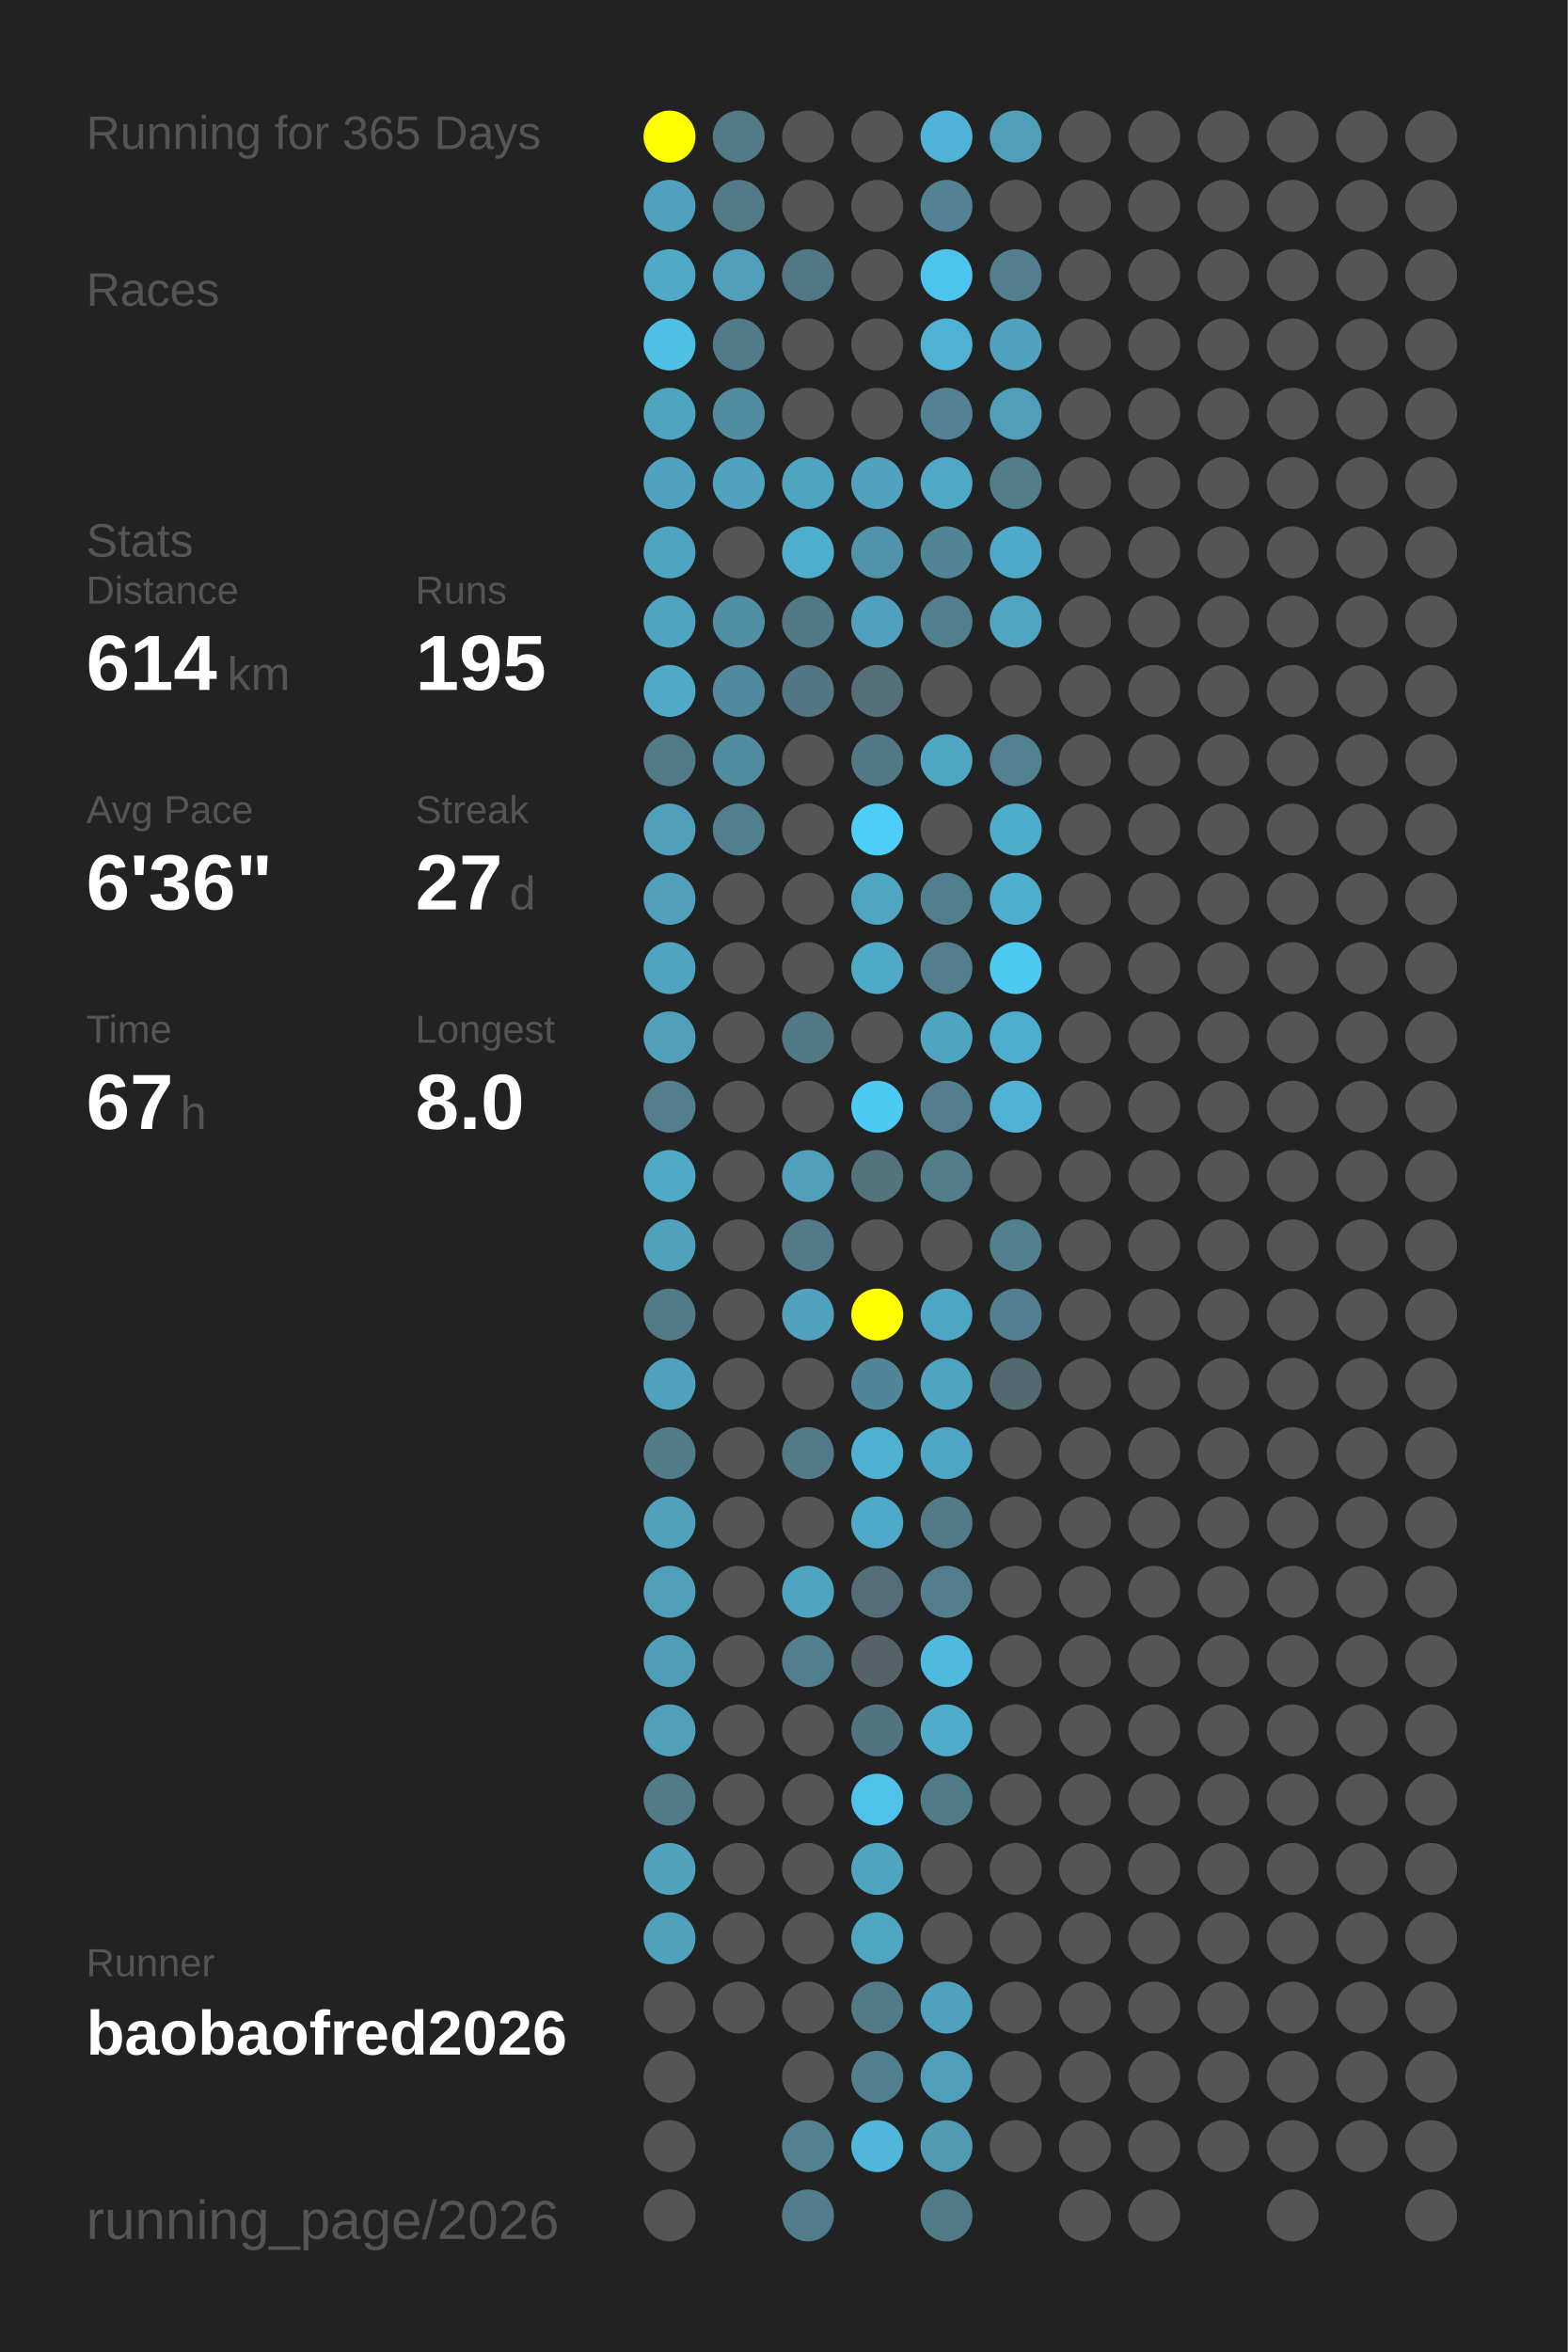
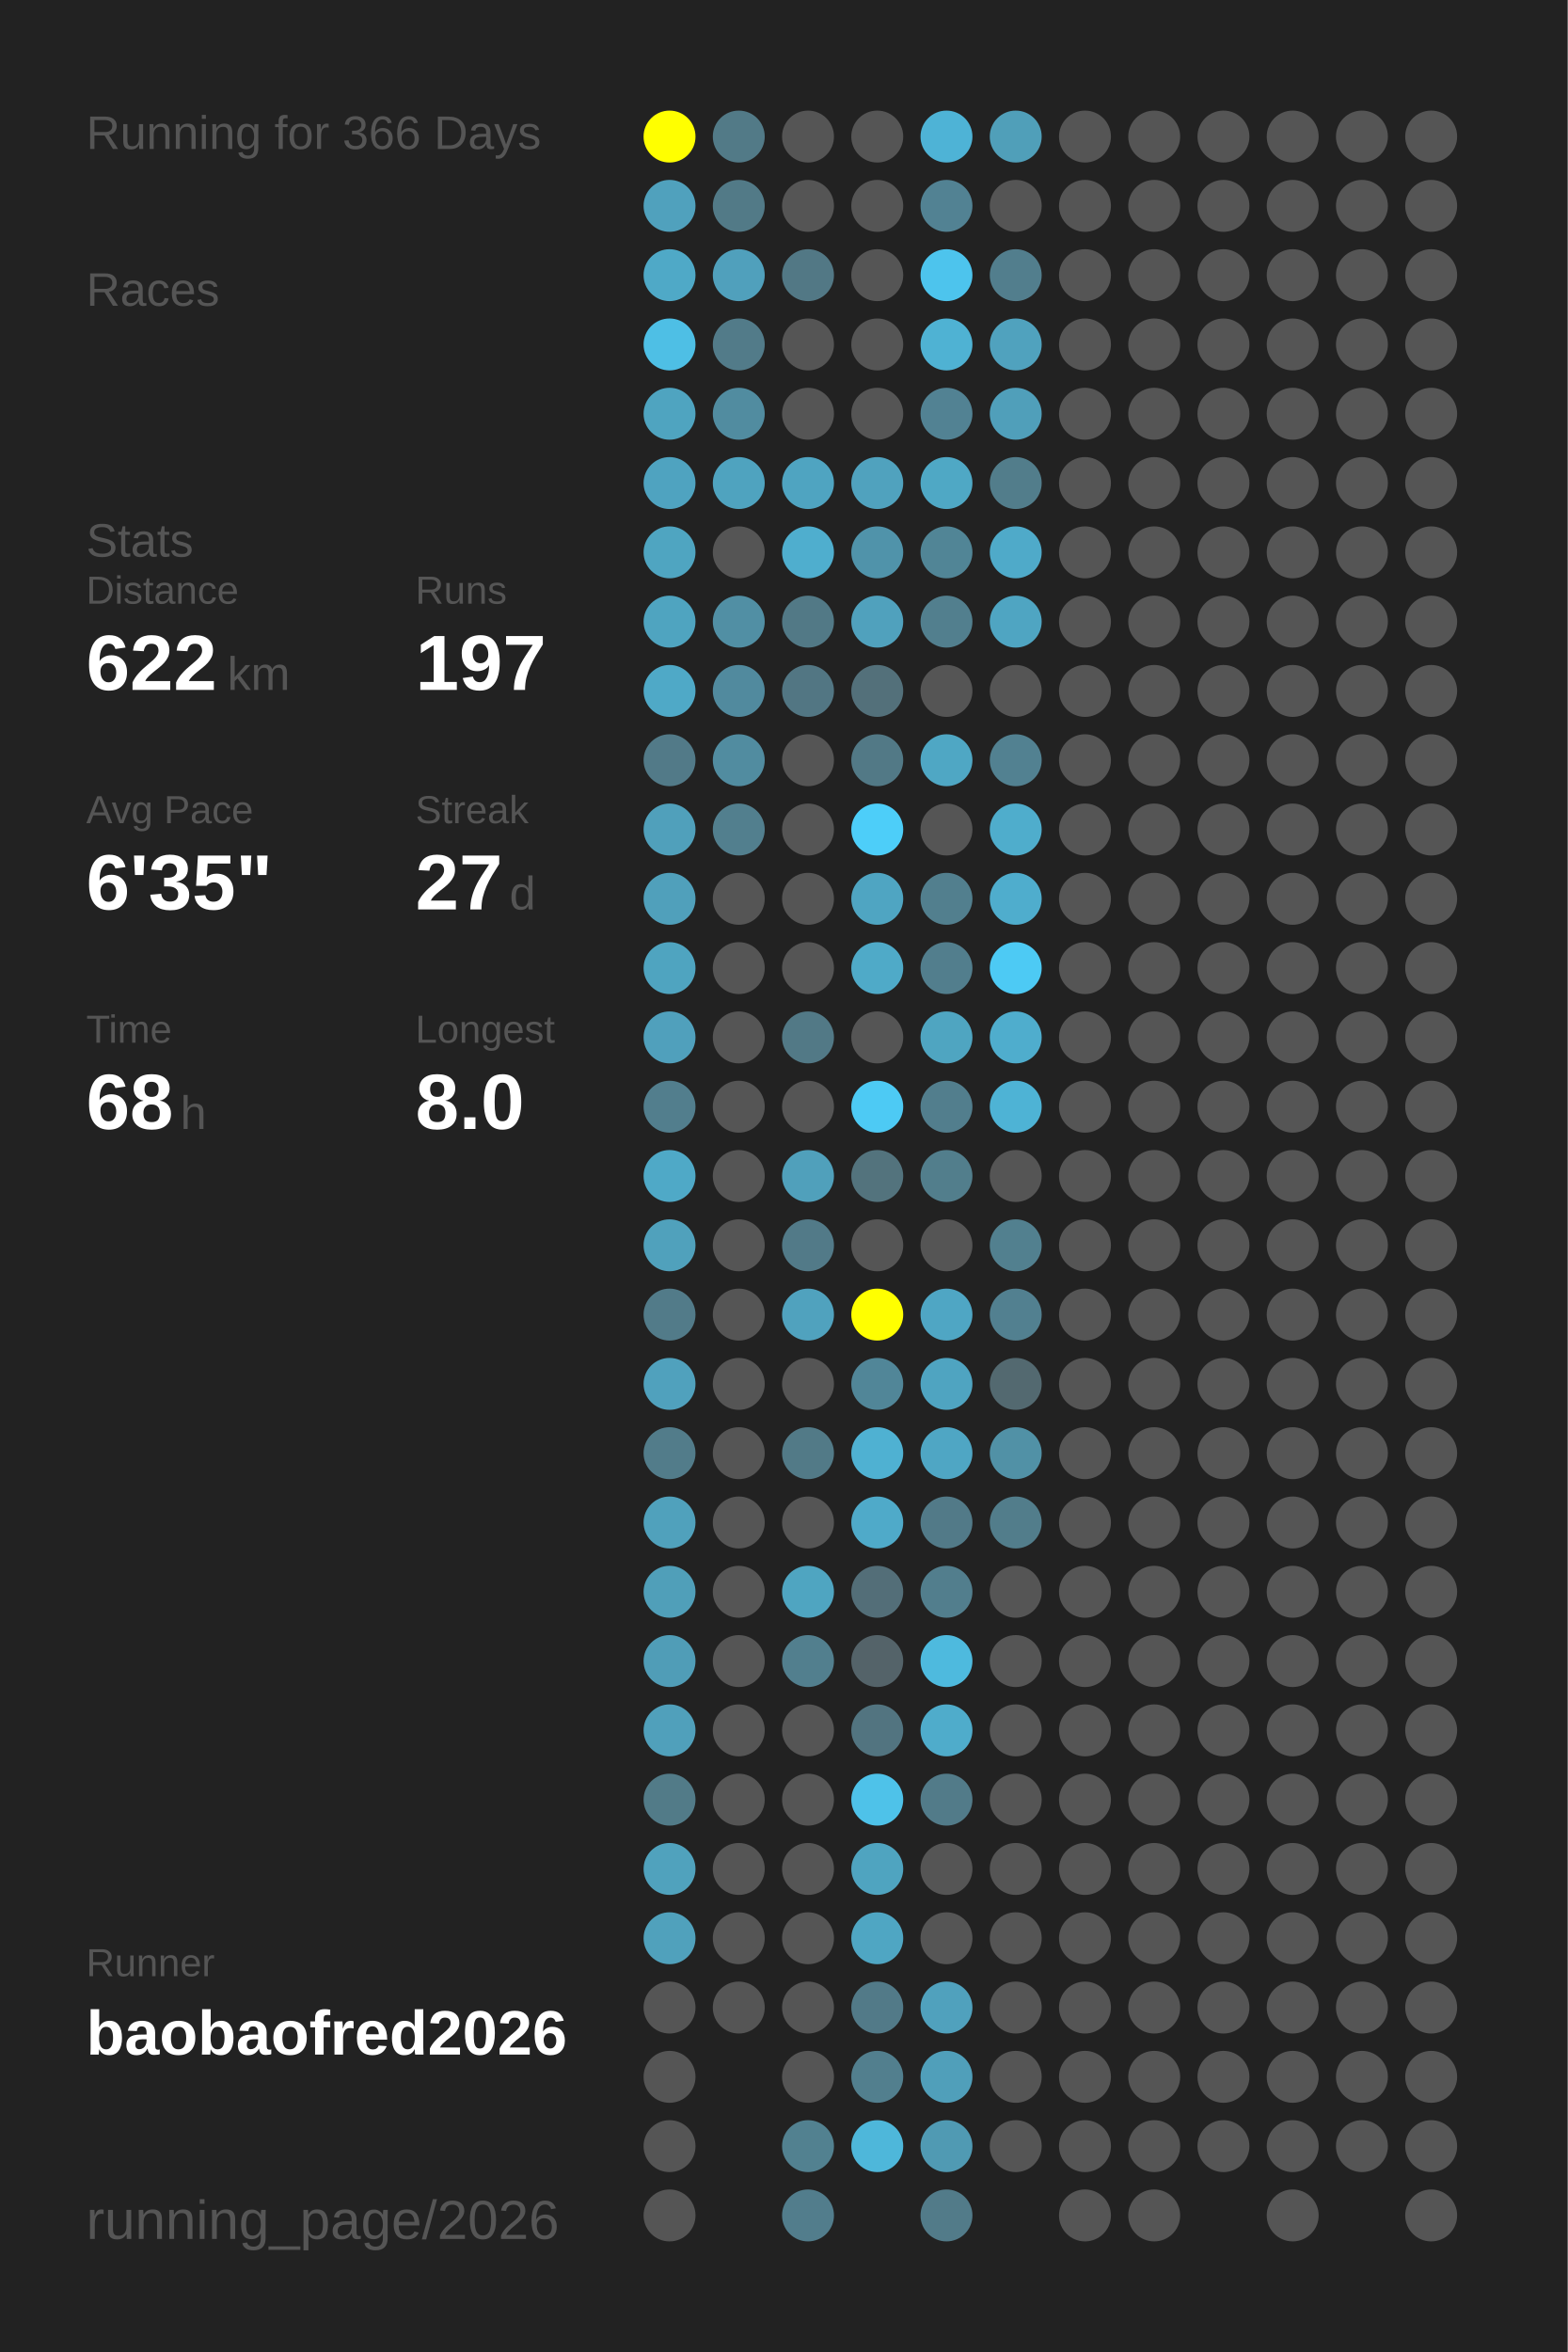
<svg xmlns="http://www.w3.org/2000/svg" baseProfile="full" height="300mm" version="1.1" viewBox="0,0,200,300" width="200mm">
  <defs />
  <rect fill="#222222" height="300" width="200" x="0" y="0" />
-   <text fill="#555555" style="font-size:6px; font-family:Arial;" x="11" y="19">Running for 365 Days</text>
+   <text fill="#555555" style="font-size:6px; font-family:Arial;" x="11" y="19">Running for 366 Days</text>
  <text fill="#555555" style="font-size:6px; font-family:Arial;" x="11" y="39">Races</text>
  <text fill="#555555" style="font-size:6px; font-family:Arial;" x="11" y="71">Stats</text>
  <text fill="#555555" style="font-size:5px; font-family:Arial;" x="11" y="77">Distance</text>
-   <text fill="#FFFFFF" style="font-size:10px; font-family:Arial; font-weight:bold;" x="11" y="88">614</text>
+   <text fill="#FFFFFF" style="font-size:10px; font-family:Arial; font-weight:bold;" x="11" y="88">622</text>
  <text fill="#555555" style="font-size:6px; font-family:Arial;" x="29" y="88">km</text>
  <text fill="#555555" style="font-size:5px; font-family:Arial;" x="53" y="77">Runs</text>
-   <text fill="#FFFFFF" style="font-size:10px; font-family:Arial; font-weight:bold;" x="53" y="88">195</text>
+   <text fill="#FFFFFF" style="font-size:10px; font-family:Arial; font-weight:bold;" x="53" y="88">197</text>
  <text fill="#555555" style="font-size:5px; font-family:Arial;" x="11" y="105">Avg Pace</text>
-   <text fill="#FFFFFF" style="font-size:10px; font-family:Arial; font-weight:bold;" x="11" y="116">6'36"</text>
+   <text fill="#FFFFFF" style="font-size:10px; font-family:Arial; font-weight:bold;" x="11" y="116">6'35"</text>
  <text fill="#555555" style="font-size:5px; font-family:Arial;" x="53" y="105">Streak</text>
  <text fill="#FFFFFF" style="font-size:10px; font-family:Arial; font-weight:bold;" x="53" y="116">27</text>
  <text fill="#555555" style="font-size:6px; font-family:Arial;" x="65" y="116">d</text>
  <text fill="#555555" style="font-size:5px; font-family:Arial;" x="11" y="133">Time</text>
-   <text fill="#FFFFFF" style="font-size:10px; font-family:Arial; font-weight:bold;" x="11" y="144">67</text>
+   <text fill="#FFFFFF" style="font-size:10px; font-family:Arial; font-weight:bold;" x="11" y="144">68</text>
  <text fill="#555555" style="font-size:6px; font-family:Arial;" x="23" y="144">h</text>
  <text fill="#555555" style="font-size:5px; font-family:Arial;" x="53" y="133">Longest</text>
  <text fill="#FFFFFF" style="font-size:10px; font-family:Arial; font-weight:bold;" x="53" y="144">8.0</text>
  <text fill="#555555" style="font-size:5px; font-family:Arial;" x="11" y="252.065">Runner</text>
  <text fill="#FFFFFF" style="font-size:8px; font-family:Arial; font-weight:bold;" x="11" y="262.065">baobaofred2026</text>
  <text fill="#555555" style="font-size:7px; font-family:Arial;" x="11" y="285.581">running_page/2026</text>
  <circle cx="85.417" cy="17.419" fill="#FFFF00" r="3.312" />
  <circle cx="85.417" cy="26.258" fill="#50a1bd" r="3.312" />
  <circle cx="85.417" cy="35.097" fill="#4fa9c7" r="3.312" />
  <circle cx="85.417" cy="43.935" fill="#4ebfe5" r="3.312" />
  <circle cx="85.417" cy="52.774" fill="#4fa4c0" r="3.312" />
  <circle cx="85.417" cy="61.613" fill="#4fa3c0" r="3.312" />
  <circle cx="85.417" cy="70.452" fill="#4fa5c1" r="3.312" />
  <circle cx="85.417" cy="79.29" fill="#4fa4c0" r="3.312" />
  <circle cx="85.417" cy="88.129" fill="#4fa9c7" r="3.312" />
  <circle cx="85.417" cy="96.968" fill="#527a88" r="3.312" />
  <circle cx="85.417" cy="105.806" fill="#50a0bb" r="3.312" />
  <circle cx="85.417" cy="114.645" fill="#50a0bb" r="3.312" />
  <circle cx="85.417" cy="123.484" fill="#4fa4c0" r="3.312" />
  <circle cx="85.417" cy="132.323" fill="#50a0bc" r="3.312" />
  <circle cx="85.417" cy="141.161" fill="#527e8d" r="3.312" />
  <circle cx="85.417" cy="150" fill="#4fa9c7" r="3.312" />
  <circle cx="85.417" cy="158.839" fill="#50a1bc" r="3.312" />
  <circle cx="85.417" cy="167.677" fill="#527b89" r="3.312" />
  <circle cx="85.417" cy="176.516" fill="#50a1bd" r="3.312" />
  <circle cx="85.417" cy="185.355" fill="#527c8a" r="3.312" />
  <circle cx="85.417" cy="194.194" fill="#50a1bc" r="3.312" />
  <circle cx="85.417" cy="203.032" fill="#509fb9" r="3.312" />
  <circle cx="85.417" cy="211.871" fill="#509db7" r="3.312" />
  <circle cx="85.417" cy="220.71" fill="#50a0bb" r="3.312" />
  <circle cx="85.417" cy="229.548" fill="#527b88" r="3.312" />
  <circle cx="85.417" cy="238.387" fill="#50a2bd" r="3.312" />
  <circle cx="85.417" cy="247.226" fill="#50a1bc" r="3.312" />
  <circle cx="85.417" cy="256.065" fill="#555555" r="3.312" />
  <circle cx="85.417" cy="264.903" fill="#555555" r="3.312" />
  <circle cx="85.417" cy="273.742" fill="#555555" r="3.312" />
  <circle cx="85.417" cy="282.581" fill="#555555" r="3.312" />
  <circle cx="94.25" cy="17.419" fill="#527a87" r="3.312" />
  <circle cx="94.25" cy="26.258" fill="#527a87" r="3.312" />
  <circle cx="94.25" cy="35.097" fill="#50a0bc" r="3.312" />
  <circle cx="94.25" cy="43.935" fill="#527b89" r="3.312" />
  <circle cx="94.25" cy="52.774" fill="#518ca0" r="3.312" />
  <circle cx="94.25" cy="61.613" fill="#4fa3bf" r="3.312" />
  <circle cx="94.25" cy="70.452" fill="#555555" r="3.312" />
  <circle cx="94.25" cy="79.29" fill="#518fa4" r="3.312" />
  <circle cx="94.25" cy="88.129" fill="#518a9e" r="3.312" />
  <circle cx="94.25" cy="96.968" fill="#518ca0" r="3.312" />
  <circle cx="94.25" cy="105.806" fill="#527f8e" r="3.312" />
  <circle cx="94.25" cy="114.645" fill="#555555" r="3.312" />
  <circle cx="94.25" cy="123.484" fill="#555555" r="3.312" />
  <circle cx="94.25" cy="132.323" fill="#555555" r="3.312" />
  <circle cx="94.25" cy="141.161" fill="#555555" r="3.312" />
  <circle cx="94.25" cy="150" fill="#555555" r="3.312" />
  <circle cx="94.25" cy="158.839" fill="#555555" r="3.312" />
  <circle cx="94.25" cy="167.677" fill="#555555" r="3.312" />
  <circle cx="94.25" cy="176.516" fill="#555555" r="3.312" />
  <circle cx="94.25" cy="185.355" fill="#555555" r="3.312" />
  <circle cx="94.25" cy="194.194" fill="#555555" r="3.312" />
  <circle cx="94.25" cy="203.032" fill="#555555" r="3.312" />
  <circle cx="94.25" cy="211.871" fill="#555555" r="3.312" />
  <circle cx="94.25" cy="220.71" fill="#555555" r="3.312" />
  <circle cx="94.25" cy="229.548" fill="#555555" r="3.312" />
  <circle cx="94.25" cy="238.387" fill="#555555" r="3.312" />
  <circle cx="94.25" cy="247.226" fill="#555555" r="3.312" />
  <circle cx="94.25" cy="256.065" fill="#555555" r="3.312" />
  <circle cx="103.083" cy="17.419" fill="#555555" r="3.312" />
  <circle cx="103.083" cy="26.258" fill="#555555" r="3.312" />
  <circle cx="103.083" cy="35.097" fill="#527885" r="3.312" />
  <circle cx="103.083" cy="43.935" fill="#555555" r="3.312" />
  <circle cx="103.083" cy="52.774" fill="#555555" r="3.312" />
  <circle cx="103.083" cy="61.613" fill="#4fa4c1" r="3.312" />
  <circle cx="103.083" cy="70.452" fill="#4faece" r="3.312" />
  <circle cx="103.083" cy="79.29" fill="#527986" r="3.312" />
  <circle cx="103.083" cy="88.129" fill="#527683" r="3.312" />
  <circle cx="103.083" cy="96.968" fill="#555555" r="3.312" />
  <circle cx="103.083" cy="105.806" fill="#555555" r="3.312" />
  <circle cx="103.083" cy="114.645" fill="#555555" r="3.312" />
  <circle cx="103.083" cy="123.484" fill="#555555" r="3.312" />
  <circle cx="103.083" cy="132.323" fill="#527986" r="3.312" />
  <circle cx="103.083" cy="141.161" fill="#555555" r="3.312" />
  <circle cx="103.083" cy="150" fill="#50a0bb" r="3.312" />
  <circle cx="103.083" cy="158.839" fill="#527a88" r="3.312" />
  <circle cx="103.083" cy="167.677" fill="#50a2be" r="3.312" />
  <circle cx="103.083" cy="176.516" fill="#555555" r="3.312" />
  <circle cx="103.083" cy="185.355" fill="#527a87" r="3.312" />
  <circle cx="103.083" cy="194.194" fill="#555555" r="3.312" />
  <circle cx="103.083" cy="203.032" fill="#4fa5c1" r="3.312" />
  <circle cx="103.083" cy="211.871" fill="#527f8e" r="3.312" />
  <circle cx="103.083" cy="220.71" fill="#555555" r="3.312" />
  <circle cx="103.083" cy="229.548" fill="#555555" r="3.312" />
  <circle cx="103.083" cy="238.387" fill="#555555" r="3.312" />
  <circle cx="103.083" cy="247.226" fill="#555555" r="3.312" />
  <circle cx="103.083" cy="256.065" fill="#555555" r="3.312" />
  <circle cx="103.083" cy="264.903" fill="#555555" r="3.312" />
  <circle cx="103.083" cy="273.742" fill="#528190" r="3.312" />
  <circle cx="103.083" cy="282.581" fill="#527d8c" r="3.312" />
  <circle cx="111.917" cy="17.419" fill="#555555" r="3.312" />
  <circle cx="111.917" cy="26.258" fill="#555555" r="3.312" />
  <circle cx="111.917" cy="35.097" fill="#555555" r="3.312" />
  <circle cx="111.917" cy="43.935" fill="#555555" r="3.312" />
  <circle cx="111.917" cy="52.774" fill="#555555" r="3.312" />
  <circle cx="111.917" cy="61.613" fill="#50a2be" r="3.312" />
  <circle cx="111.917" cy="70.452" fill="#5093aa" r="3.312" />
  <circle cx="111.917" cy="79.29" fill="#50a1bd" r="3.312" />
  <circle cx="111.917" cy="88.129" fill="#53707a" r="3.312" />
  <circle cx="111.917" cy="96.968" fill="#527986" r="3.312" />
  <circle cx="111.917" cy="105.806" fill="#4dcef9" r="3.312" />
  <circle cx="111.917" cy="114.645" fill="#4fa5c2" r="3.312" />
  <circle cx="111.917" cy="123.484" fill="#4faac8" r="3.312" />
  <circle cx="111.917" cy="132.323" fill="#555555" r="3.312" />
  <circle cx="111.917" cy="141.161" fill="#4dcaf4" r="3.312" />
  <circle cx="111.917" cy="150" fill="#53737d" r="3.312" />
  <circle cx="111.917" cy="158.839" fill="#555555" r="3.312" />
  <circle cx="111.917" cy="167.677" fill="#FFFF00" r="3.312" />
  <circle cx="111.917" cy="176.516" fill="#518698" r="3.312" />
  <circle cx="111.917" cy="185.355" fill="#4fb1d2" r="3.312" />
  <circle cx="111.917" cy="194.194" fill="#4faac9" r="3.312" />
  <circle cx="111.917" cy="203.032" fill="#536e78" r="3.312" />
  <circle cx="111.917" cy="211.871" fill="#546369" r="3.312" />
  <circle cx="111.917" cy="220.71" fill="#527480" r="3.312" />
  <circle cx="111.917" cy="229.548" fill="#4ec2e9" r="3.312" />
  <circle cx="111.917" cy="238.387" fill="#4fa4c0" r="3.312" />
  <circle cx="111.917" cy="247.226" fill="#4fa6c3" r="3.312" />
  <circle cx="111.917" cy="256.065" fill="#527a88" r="3.312" />
  <circle cx="111.917" cy="264.903" fill="#527f8e" r="3.312" />
  <circle cx="111.917" cy="273.742" fill="#4eb7da" r="3.312" />
  <circle cx="120.75" cy="17.419" fill="#4eb3d6" r="3.312" />
  <circle cx="120.75" cy="26.258" fill="#528293" r="3.312" />
  <circle cx="120.75" cy="35.097" fill="#4dc4ed" r="3.312" />
  <circle cx="120.75" cy="43.935" fill="#4fb2d3" r="3.312" />
  <circle cx="120.75" cy="52.774" fill="#528293" r="3.312" />
  <circle cx="120.75" cy="61.613" fill="#4fa8c5" r="3.312" />
  <circle cx="120.75" cy="70.452" fill="#518596" r="3.312" />
  <circle cx="120.75" cy="79.29" fill="#527f8e" r="3.312" />
  <circle cx="120.75" cy="88.129" fill="#555555" r="3.312" />
  <circle cx="120.75" cy="96.968" fill="#4fa7c4" r="3.312" />
  <circle cx="120.75" cy="105.806" fill="#555555" r="3.312" />
  <circle cx="120.75" cy="114.645" fill="#527f8e" r="3.312" />
  <circle cx="120.75" cy="123.484" fill="#527e8d" r="3.312" />
  <circle cx="120.75" cy="132.323" fill="#4fa5c1" r="3.312" />
  <circle cx="120.75" cy="141.161" fill="#527e8d" r="3.312" />
  <circle cx="120.75" cy="150" fill="#527e8c" r="3.312" />
  <circle cx="120.75" cy="158.839" fill="#555555" r="3.312" />
  <circle cx="120.75" cy="167.677" fill="#4fa6c4" r="3.312" />
  <circle cx="120.75" cy="176.516" fill="#4fa4c1" r="3.312" />
  <circle cx="120.75" cy="185.355" fill="#4fa6c4" r="3.312" />
  <circle cx="120.75" cy="194.194" fill="#527a88" r="3.312" />
  <circle cx="120.75" cy="203.032" fill="#527e8d" r="3.312" />
  <circle cx="120.75" cy="211.871" fill="#4ebade" r="3.312" />
  <circle cx="120.75" cy="220.71" fill="#4faccb" r="3.312" />
  <circle cx="120.75" cy="229.548" fill="#527b89" r="3.312" />
  <circle cx="120.75" cy="238.387" fill="#555555" r="3.312" />
  <circle cx="120.75" cy="247.226" fill="#555555" r="3.312" />
  <circle cx="120.75" cy="256.065" fill="#50a1bd" r="3.312" />
  <circle cx="120.75" cy="264.903" fill="#509fba" r="3.312" />
  <circle cx="120.75" cy="273.742" fill="#509ab3" r="3.312" />
  <circle cx="120.75" cy="282.581" fill="#527b89" r="3.312" />
  <circle cx="129.583" cy="17.419" fill="#509fb9" r="3.312" />
  <circle cx="129.583" cy="26.258" fill="#555555" r="3.312" />
  <circle cx="129.583" cy="35.097" fill="#527e8d" r="3.312" />
  <circle cx="129.583" cy="43.935" fill="#50a2be" r="3.312" />
  <circle cx="129.583" cy="52.774" fill="#509fba" r="3.312" />
  <circle cx="129.583" cy="61.613" fill="#527d8b" r="3.312" />
  <circle cx="129.583" cy="70.452" fill="#4faac9" r="3.312" />
  <circle cx="129.583" cy="79.29" fill="#4fa5c2" r="3.312" />
  <circle cx="129.583" cy="88.129" fill="#555555" r="3.312" />
  <circle cx="129.583" cy="96.968" fill="#528191" r="3.312" />
  <circle cx="129.583" cy="105.806" fill="#4fadcc" r="3.312" />
  <circle cx="129.583" cy="114.645" fill="#4fadcd" r="3.312" />
  <circle cx="129.583" cy="123.484" fill="#4dcaf4" r="3.312" />
  <circle cx="129.583" cy="132.323" fill="#4fadcd" r="3.312" />
  <circle cx="129.583" cy="141.161" fill="#4eb3d5" r="3.312" />
  <circle cx="129.583" cy="150" fill="#555555" r="3.312" />
  <circle cx="129.583" cy="158.839" fill="#52808f" r="3.312" />
  <circle cx="129.583" cy="167.677" fill="#528090" r="3.312" />
  <circle cx="129.583" cy="176.516" fill="#536970" r="3.312" />
-   <circle cx="129.583" cy="185.355" fill="#555555" r="3.312" />
-   <circle cx="129.583" cy="194.194" fill="#555555" r="3.312" />
+   <circle cx="129.583" cy="185.355" fill="#5191a6" r="3.312" />
+   <circle cx="129.583" cy="194.194" fill="#527d8b" r="3.312" />
  <circle cx="129.583" cy="203.032" fill="#555555" r="3.312" />
  <circle cx="129.583" cy="211.871" fill="#555555" r="3.312" />
  <circle cx="129.583" cy="220.71" fill="#555555" r="3.312" />
  <circle cx="129.583" cy="229.548" fill="#555555" r="3.312" />
  <circle cx="129.583" cy="238.387" fill="#555555" r="3.312" />
  <circle cx="129.583" cy="247.226" fill="#555555" r="3.312" />
  <circle cx="129.583" cy="256.065" fill="#555555" r="3.312" />
  <circle cx="129.583" cy="264.903" fill="#555555" r="3.312" />
  <circle cx="129.583" cy="273.742" fill="#555555" r="3.312" />
  <circle cx="138.417" cy="17.419" fill="#555555" r="3.312" />
  <circle cx="138.417" cy="26.258" fill="#555555" r="3.312" />
  <circle cx="138.417" cy="35.097" fill="#555555" r="3.312" />
  <circle cx="138.417" cy="43.935" fill="#555555" r="3.312" />
  <circle cx="138.417" cy="52.774" fill="#555555" r="3.312" />
  <circle cx="138.417" cy="61.613" fill="#555555" r="3.312" />
  <circle cx="138.417" cy="70.452" fill="#555555" r="3.312" />
  <circle cx="138.417" cy="79.29" fill="#555555" r="3.312" />
  <circle cx="138.417" cy="88.129" fill="#555555" r="3.312" />
  <circle cx="138.417" cy="96.968" fill="#555555" r="3.312" />
  <circle cx="138.417" cy="105.806" fill="#555555" r="3.312" />
  <circle cx="138.417" cy="114.645" fill="#555555" r="3.312" />
  <circle cx="138.417" cy="123.484" fill="#555555" r="3.312" />
  <circle cx="138.417" cy="132.323" fill="#555555" r="3.312" />
  <circle cx="138.417" cy="141.161" fill="#555555" r="3.312" />
  <circle cx="138.417" cy="150" fill="#555555" r="3.312" />
  <circle cx="138.417" cy="158.839" fill="#555555" r="3.312" />
  <circle cx="138.417" cy="167.677" fill="#555555" r="3.312" />
  <circle cx="138.417" cy="176.516" fill="#555555" r="3.312" />
  <circle cx="138.417" cy="185.355" fill="#555555" r="3.312" />
  <circle cx="138.417" cy="194.194" fill="#555555" r="3.312" />
  <circle cx="138.417" cy="203.032" fill="#555555" r="3.312" />
  <circle cx="138.417" cy="211.871" fill="#555555" r="3.312" />
  <circle cx="138.417" cy="220.71" fill="#555555" r="3.312" />
  <circle cx="138.417" cy="229.548" fill="#555555" r="3.312" />
  <circle cx="138.417" cy="238.387" fill="#555555" r="3.312" />
  <circle cx="138.417" cy="247.226" fill="#555555" r="3.312" />
  <circle cx="138.417" cy="256.065" fill="#555555" r="3.312" />
  <circle cx="138.417" cy="264.903" fill="#555555" r="3.312" />
  <circle cx="138.417" cy="273.742" fill="#555555" r="3.312" />
  <circle cx="138.417" cy="282.581" fill="#555555" r="3.312" />
  <circle cx="147.25" cy="17.419" fill="#555555" r="3.312" />
  <circle cx="147.25" cy="26.258" fill="#555555" r="3.312" />
  <circle cx="147.25" cy="35.097" fill="#555555" r="3.312" />
  <circle cx="147.25" cy="43.935" fill="#555555" r="3.312" />
  <circle cx="147.25" cy="52.774" fill="#555555" r="3.312" />
  <circle cx="147.25" cy="61.613" fill="#555555" r="3.312" />
  <circle cx="147.25" cy="70.452" fill="#555555" r="3.312" />
  <circle cx="147.25" cy="79.29" fill="#555555" r="3.312" />
  <circle cx="147.25" cy="88.129" fill="#555555" r="3.312" />
  <circle cx="147.25" cy="96.968" fill="#555555" r="3.312" />
  <circle cx="147.25" cy="105.806" fill="#555555" r="3.312" />
  <circle cx="147.25" cy="114.645" fill="#555555" r="3.312" />
  <circle cx="147.25" cy="123.484" fill="#555555" r="3.312" />
  <circle cx="147.25" cy="132.323" fill="#555555" r="3.312" />
  <circle cx="147.25" cy="141.161" fill="#555555" r="3.312" />
  <circle cx="147.25" cy="150" fill="#555555" r="3.312" />
  <circle cx="147.25" cy="158.839" fill="#555555" r="3.312" />
  <circle cx="147.25" cy="167.677" fill="#555555" r="3.312" />
  <circle cx="147.25" cy="176.516" fill="#555555" r="3.312" />
  <circle cx="147.25" cy="185.355" fill="#555555" r="3.312" />
  <circle cx="147.25" cy="194.194" fill="#555555" r="3.312" />
  <circle cx="147.25" cy="203.032" fill="#555555" r="3.312" />
  <circle cx="147.25" cy="211.871" fill="#555555" r="3.312" />
  <circle cx="147.25" cy="220.71" fill="#555555" r="3.312" />
  <circle cx="147.25" cy="229.548" fill="#555555" r="3.312" />
  <circle cx="147.25" cy="238.387" fill="#555555" r="3.312" />
  <circle cx="147.25" cy="247.226" fill="#555555" r="3.312" />
  <circle cx="147.25" cy="256.065" fill="#555555" r="3.312" />
  <circle cx="147.25" cy="264.903" fill="#555555" r="3.312" />
  <circle cx="147.25" cy="273.742" fill="#555555" r="3.312" />
  <circle cx="147.25" cy="282.581" fill="#555555" r="3.312" />
  <circle cx="156.083" cy="17.419" fill="#555555" r="3.312" />
  <circle cx="156.083" cy="26.258" fill="#555555" r="3.312" />
  <circle cx="156.083" cy="35.097" fill="#555555" r="3.312" />
  <circle cx="156.083" cy="43.935" fill="#555555" r="3.312" />
  <circle cx="156.083" cy="52.774" fill="#555555" r="3.312" />
  <circle cx="156.083" cy="61.613" fill="#555555" r="3.312" />
  <circle cx="156.083" cy="70.452" fill="#555555" r="3.312" />
  <circle cx="156.083" cy="79.29" fill="#555555" r="3.312" />
  <circle cx="156.083" cy="88.129" fill="#555555" r="3.312" />
  <circle cx="156.083" cy="96.968" fill="#555555" r="3.312" />
  <circle cx="156.083" cy="105.806" fill="#555555" r="3.312" />
  <circle cx="156.083" cy="114.645" fill="#555555" r="3.312" />
  <circle cx="156.083" cy="123.484" fill="#555555" r="3.312" />
  <circle cx="156.083" cy="132.323" fill="#555555" r="3.312" />
  <circle cx="156.083" cy="141.161" fill="#555555" r="3.312" />
  <circle cx="156.083" cy="150" fill="#555555" r="3.312" />
  <circle cx="156.083" cy="158.839" fill="#555555" r="3.312" />
  <circle cx="156.083" cy="167.677" fill="#555555" r="3.312" />
  <circle cx="156.083" cy="176.516" fill="#555555" r="3.312" />
  <circle cx="156.083" cy="185.355" fill="#555555" r="3.312" />
  <circle cx="156.083" cy="194.194" fill="#555555" r="3.312" />
  <circle cx="156.083" cy="203.032" fill="#555555" r="3.312" />
  <circle cx="156.083" cy="211.871" fill="#555555" r="3.312" />
  <circle cx="156.083" cy="220.71" fill="#555555" r="3.312" />
  <circle cx="156.083" cy="229.548" fill="#555555" r="3.312" />
  <circle cx="156.083" cy="238.387" fill="#555555" r="3.312" />
  <circle cx="156.083" cy="247.226" fill="#555555" r="3.312" />
  <circle cx="156.083" cy="256.065" fill="#555555" r="3.312" />
  <circle cx="156.083" cy="264.903" fill="#555555" r="3.312" />
  <circle cx="156.083" cy="273.742" fill="#555555" r="3.312" />
  <circle cx="164.917" cy="17.419" fill="#555555" r="3.312" />
  <circle cx="164.917" cy="26.258" fill="#555555" r="3.312" />
  <circle cx="164.917" cy="35.097" fill="#555555" r="3.312" />
  <circle cx="164.917" cy="43.935" fill="#555555" r="3.312" />
  <circle cx="164.917" cy="52.774" fill="#555555" r="3.312" />
  <circle cx="164.917" cy="61.613" fill="#555555" r="3.312" />
  <circle cx="164.917" cy="70.452" fill="#555555" r="3.312" />
  <circle cx="164.917" cy="79.29" fill="#555555" r="3.312" />
  <circle cx="164.917" cy="88.129" fill="#555555" r="3.312" />
  <circle cx="164.917" cy="96.968" fill="#555555" r="3.312" />
  <circle cx="164.917" cy="105.806" fill="#555555" r="3.312" />
  <circle cx="164.917" cy="114.645" fill="#555555" r="3.312" />
  <circle cx="164.917" cy="123.484" fill="#555555" r="3.312" />
  <circle cx="164.917" cy="132.323" fill="#555555" r="3.312" />
  <circle cx="164.917" cy="141.161" fill="#555555" r="3.312" />
  <circle cx="164.917" cy="150" fill="#555555" r="3.312" />
  <circle cx="164.917" cy="158.839" fill="#555555" r="3.312" />
  <circle cx="164.917" cy="167.677" fill="#555555" r="3.312" />
  <circle cx="164.917" cy="176.516" fill="#555555" r="3.312" />
  <circle cx="164.917" cy="185.355" fill="#555555" r="3.312" />
  <circle cx="164.917" cy="194.194" fill="#555555" r="3.312" />
  <circle cx="164.917" cy="203.032" fill="#555555" r="3.312" />
  <circle cx="164.917" cy="211.871" fill="#555555" r="3.312" />
  <circle cx="164.917" cy="220.71" fill="#555555" r="3.312" />
  <circle cx="164.917" cy="229.548" fill="#555555" r="3.312" />
  <circle cx="164.917" cy="238.387" fill="#555555" r="3.312" />
  <circle cx="164.917" cy="247.226" fill="#555555" r="3.312" />
  <circle cx="164.917" cy="256.065" fill="#555555" r="3.312" />
  <circle cx="164.917" cy="264.903" fill="#555555" r="3.312" />
  <circle cx="164.917" cy="273.742" fill="#555555" r="3.312" />
  <circle cx="164.917" cy="282.581" fill="#555555" r="3.312" />
  <circle cx="173.75" cy="17.419" fill="#555555" r="3.312" />
  <circle cx="173.75" cy="26.258" fill="#555555" r="3.312" />
  <circle cx="173.75" cy="35.097" fill="#555555" r="3.312" />
  <circle cx="173.75" cy="43.935" fill="#555555" r="3.312" />
  <circle cx="173.75" cy="52.774" fill="#555555" r="3.312" />
  <circle cx="173.75" cy="61.613" fill="#555555" r="3.312" />
  <circle cx="173.75" cy="70.452" fill="#555555" r="3.312" />
  <circle cx="173.75" cy="79.29" fill="#555555" r="3.312" />
  <circle cx="173.75" cy="88.129" fill="#555555" r="3.312" />
  <circle cx="173.75" cy="96.968" fill="#555555" r="3.312" />
  <circle cx="173.75" cy="105.806" fill="#555555" r="3.312" />
  <circle cx="173.75" cy="114.645" fill="#555555" r="3.312" />
  <circle cx="173.75" cy="123.484" fill="#555555" r="3.312" />
  <circle cx="173.75" cy="132.323" fill="#555555" r="3.312" />
  <circle cx="173.75" cy="141.161" fill="#555555" r="3.312" />
  <circle cx="173.75" cy="150" fill="#555555" r="3.312" />
  <circle cx="173.75" cy="158.839" fill="#555555" r="3.312" />
  <circle cx="173.75" cy="167.677" fill="#555555" r="3.312" />
  <circle cx="173.75" cy="176.516" fill="#555555" r="3.312" />
  <circle cx="173.75" cy="185.355" fill="#555555" r="3.312" />
  <circle cx="173.75" cy="194.194" fill="#555555" r="3.312" />
  <circle cx="173.75" cy="203.032" fill="#555555" r="3.312" />
  <circle cx="173.75" cy="211.871" fill="#555555" r="3.312" />
  <circle cx="173.75" cy="220.71" fill="#555555" r="3.312" />
  <circle cx="173.75" cy="229.548" fill="#555555" r="3.312" />
  <circle cx="173.75" cy="238.387" fill="#555555" r="3.312" />
  <circle cx="173.75" cy="247.226" fill="#555555" r="3.312" />
  <circle cx="173.75" cy="256.065" fill="#555555" r="3.312" />
  <circle cx="173.75" cy="264.903" fill="#555555" r="3.312" />
  <circle cx="173.75" cy="273.742" fill="#555555" r="3.312" />
  <circle cx="182.583" cy="17.419" fill="#555555" r="3.312" />
  <circle cx="182.583" cy="26.258" fill="#555555" r="3.312" />
  <circle cx="182.583" cy="35.097" fill="#555555" r="3.312" />
  <circle cx="182.583" cy="43.935" fill="#555555" r="3.312" />
  <circle cx="182.583" cy="52.774" fill="#555555" r="3.312" />
  <circle cx="182.583" cy="61.613" fill="#555555" r="3.312" />
  <circle cx="182.583" cy="70.452" fill="#555555" r="3.312" />
  <circle cx="182.583" cy="79.29" fill="#555555" r="3.312" />
  <circle cx="182.583" cy="88.129" fill="#555555" r="3.312" />
  <circle cx="182.583" cy="96.968" fill="#555555" r="3.312" />
  <circle cx="182.583" cy="105.806" fill="#555555" r="3.312" />
  <circle cx="182.583" cy="114.645" fill="#555555" r="3.312" />
  <circle cx="182.583" cy="123.484" fill="#555555" r="3.312" />
  <circle cx="182.583" cy="132.323" fill="#555555" r="3.312" />
  <circle cx="182.583" cy="141.161" fill="#555555" r="3.312" />
  <circle cx="182.583" cy="150" fill="#555555" r="3.312" />
  <circle cx="182.583" cy="158.839" fill="#555555" r="3.312" />
  <circle cx="182.583" cy="167.677" fill="#555555" r="3.312" />
  <circle cx="182.583" cy="176.516" fill="#555555" r="3.312" />
  <circle cx="182.583" cy="185.355" fill="#555555" r="3.312" />
  <circle cx="182.583" cy="194.194" fill="#555555" r="3.312" />
  <circle cx="182.583" cy="203.032" fill="#555555" r="3.312" />
  <circle cx="182.583" cy="211.871" fill="#555555" r="3.312" />
  <circle cx="182.583" cy="220.71" fill="#555555" r="3.312" />
  <circle cx="182.583" cy="229.548" fill="#555555" r="3.312" />
  <circle cx="182.583" cy="238.387" fill="#555555" r="3.312" />
  <circle cx="182.583" cy="247.226" fill="#555555" r="3.312" />
  <circle cx="182.583" cy="256.065" fill="#555555" r="3.312" />
  <circle cx="182.583" cy="264.903" fill="#555555" r="3.312" />
  <circle cx="182.583" cy="273.742" fill="#555555" r="3.312" />
  <circle cx="182.583" cy="282.581" fill="#555555" r="3.312" />
</svg>
